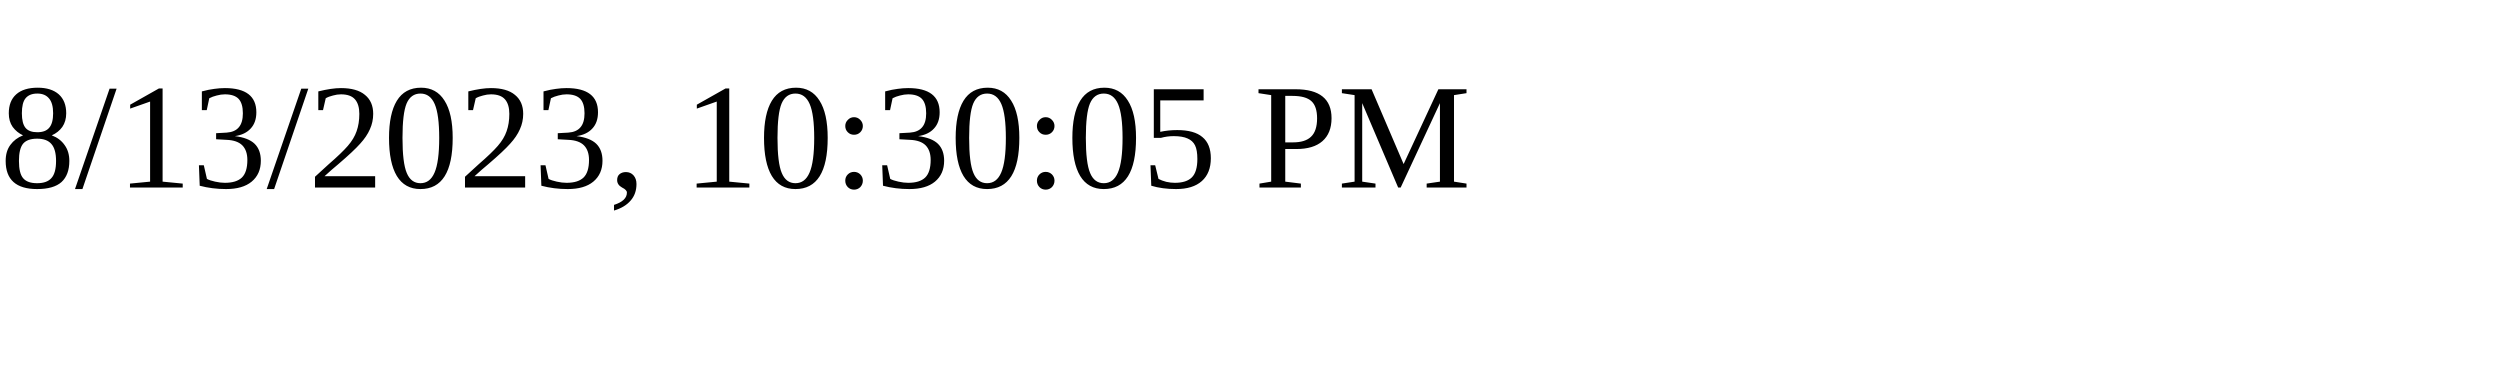
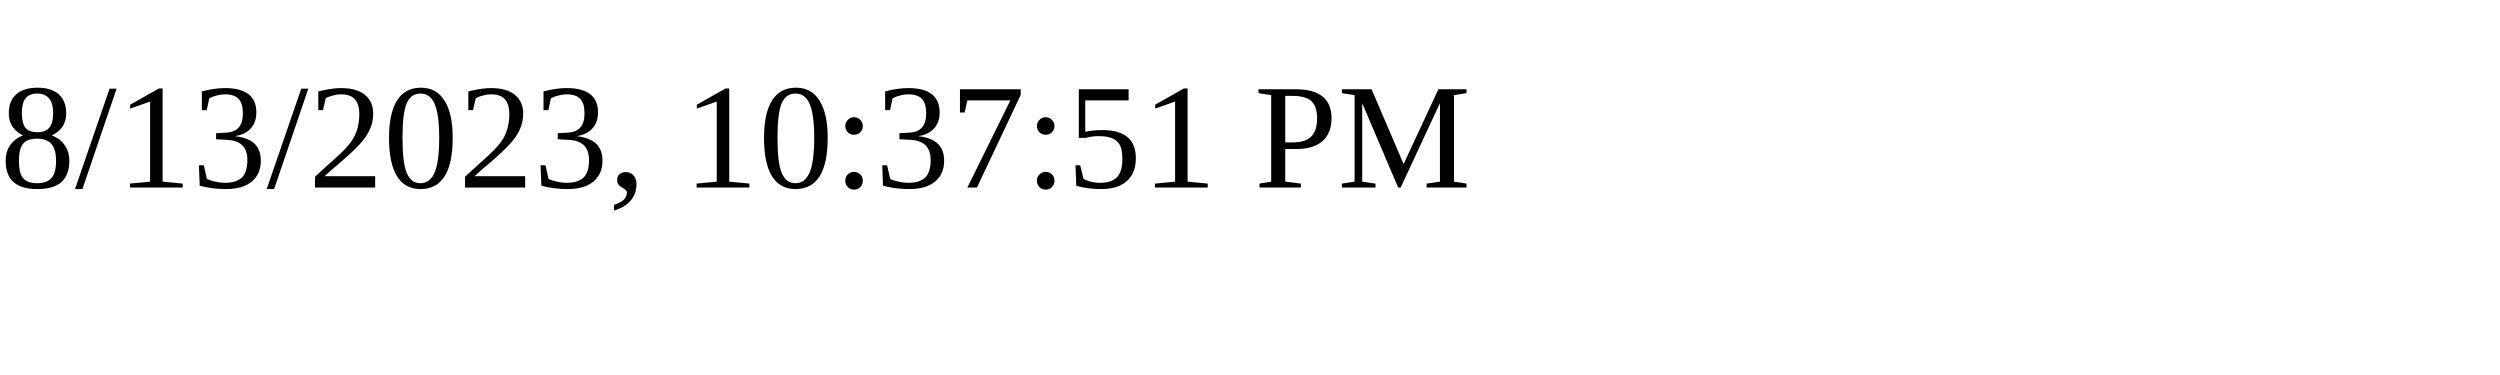
<svg xmlns="http://www.w3.org/2000/svg" height="30" width="200">
-   <text x="0" y="15">8/13/2023, 10:30:05 PM</text>
+   <text x="0" y="15">8/13/2023, 10:37:51 PM</text>
</svg>
